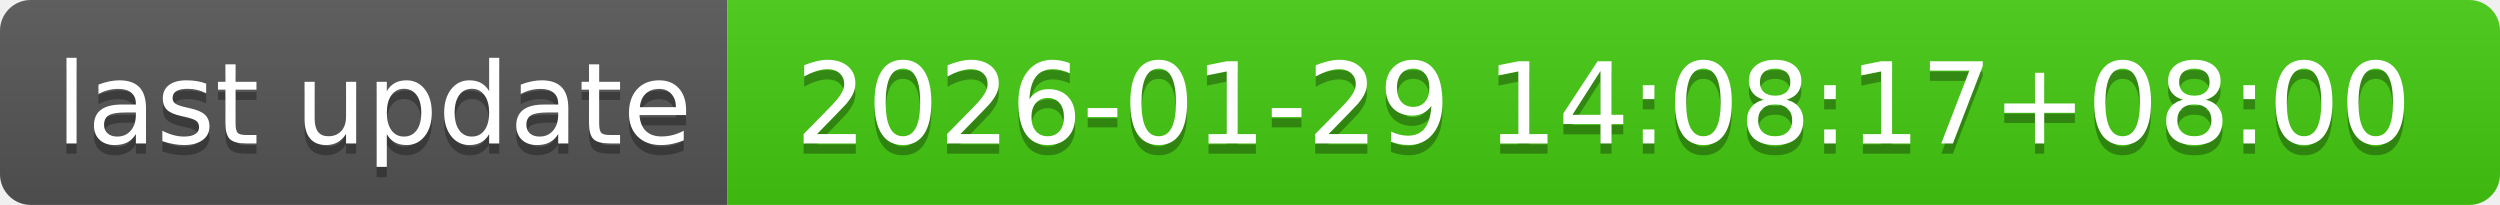
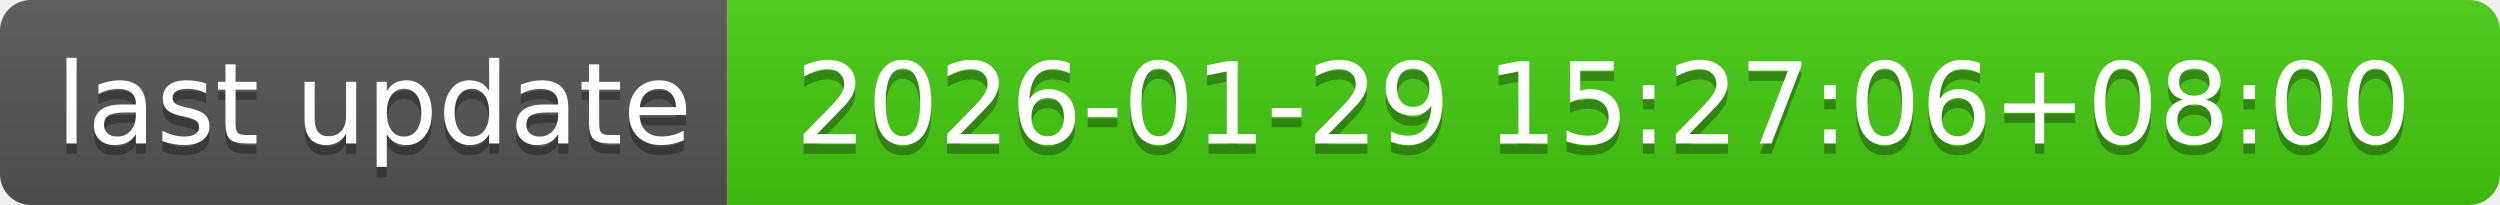
- <svg xmlns="http://www.w3.org/2000/svg" width="244" height="20" role="img" aria-label="last update: 2026-01-29 14:08:17+08:00">
+ <svg xmlns="http://www.w3.org/2000/svg" width="244" height="20" role="img" aria-label="last update: 2026-01-29 15:27:06+08:00">
  <linearGradient id="s" x2="0" y2="100%">
    <stop offset="0" stop-color="#bbb" stop-opacity=".1" />
    <stop offset="1" stop-opacity=".1" />
  </linearGradient>
  <clipPath id="r">
    <rect width="244" height="20" rx="3" fill="#fff" />
  </clipPath>
  <g clip-path="url(#r)">
    <rect width="71" height="20" fill="#555" />
    <rect x="71" width="173" height="20" fill="#4c1" />
    <rect width="244" height="20" fill="url(#s)" />
  </g>
  <g fill="#fff" text-anchor="middle" font-family="Verdana,Geneva,DejaVu Sans,sans-serif" text-rendering="geometricPrecision" font-size="110">
    <text aria-hidden="true" x="365" y="150" fill="#010101" fill-opacity=".3" transform="scale(.1)" textLength="610">last update</text>
    <text x="365" y="140" transform="scale(.1)" fill="#fff" textLength="610">last update</text>
-     <text aria-hidden="true" x="1565" y="150" fill="#010101" fill-opacity=".3" transform="scale(.1)" textLength="1630">2026-01-29 14:08:17+08:00</text>
-     <text x="1565" y="140" transform="scale(.1)" fill="#fff" textLength="1630">2026-01-29 14:08:17+08:00</text>
+     <text aria-hidden="true" x="1565" y="150" fill="#010101" fill-opacity=".3" transform="scale(.1)" textLength="1630">2026-01-29 15:27:06+08:00</text>
+     <text x="1565" y="140" transform="scale(.1)" fill="#fff" textLength="1630">2026-01-29 15:27:06+08:00</text>
  </g>
</svg>
